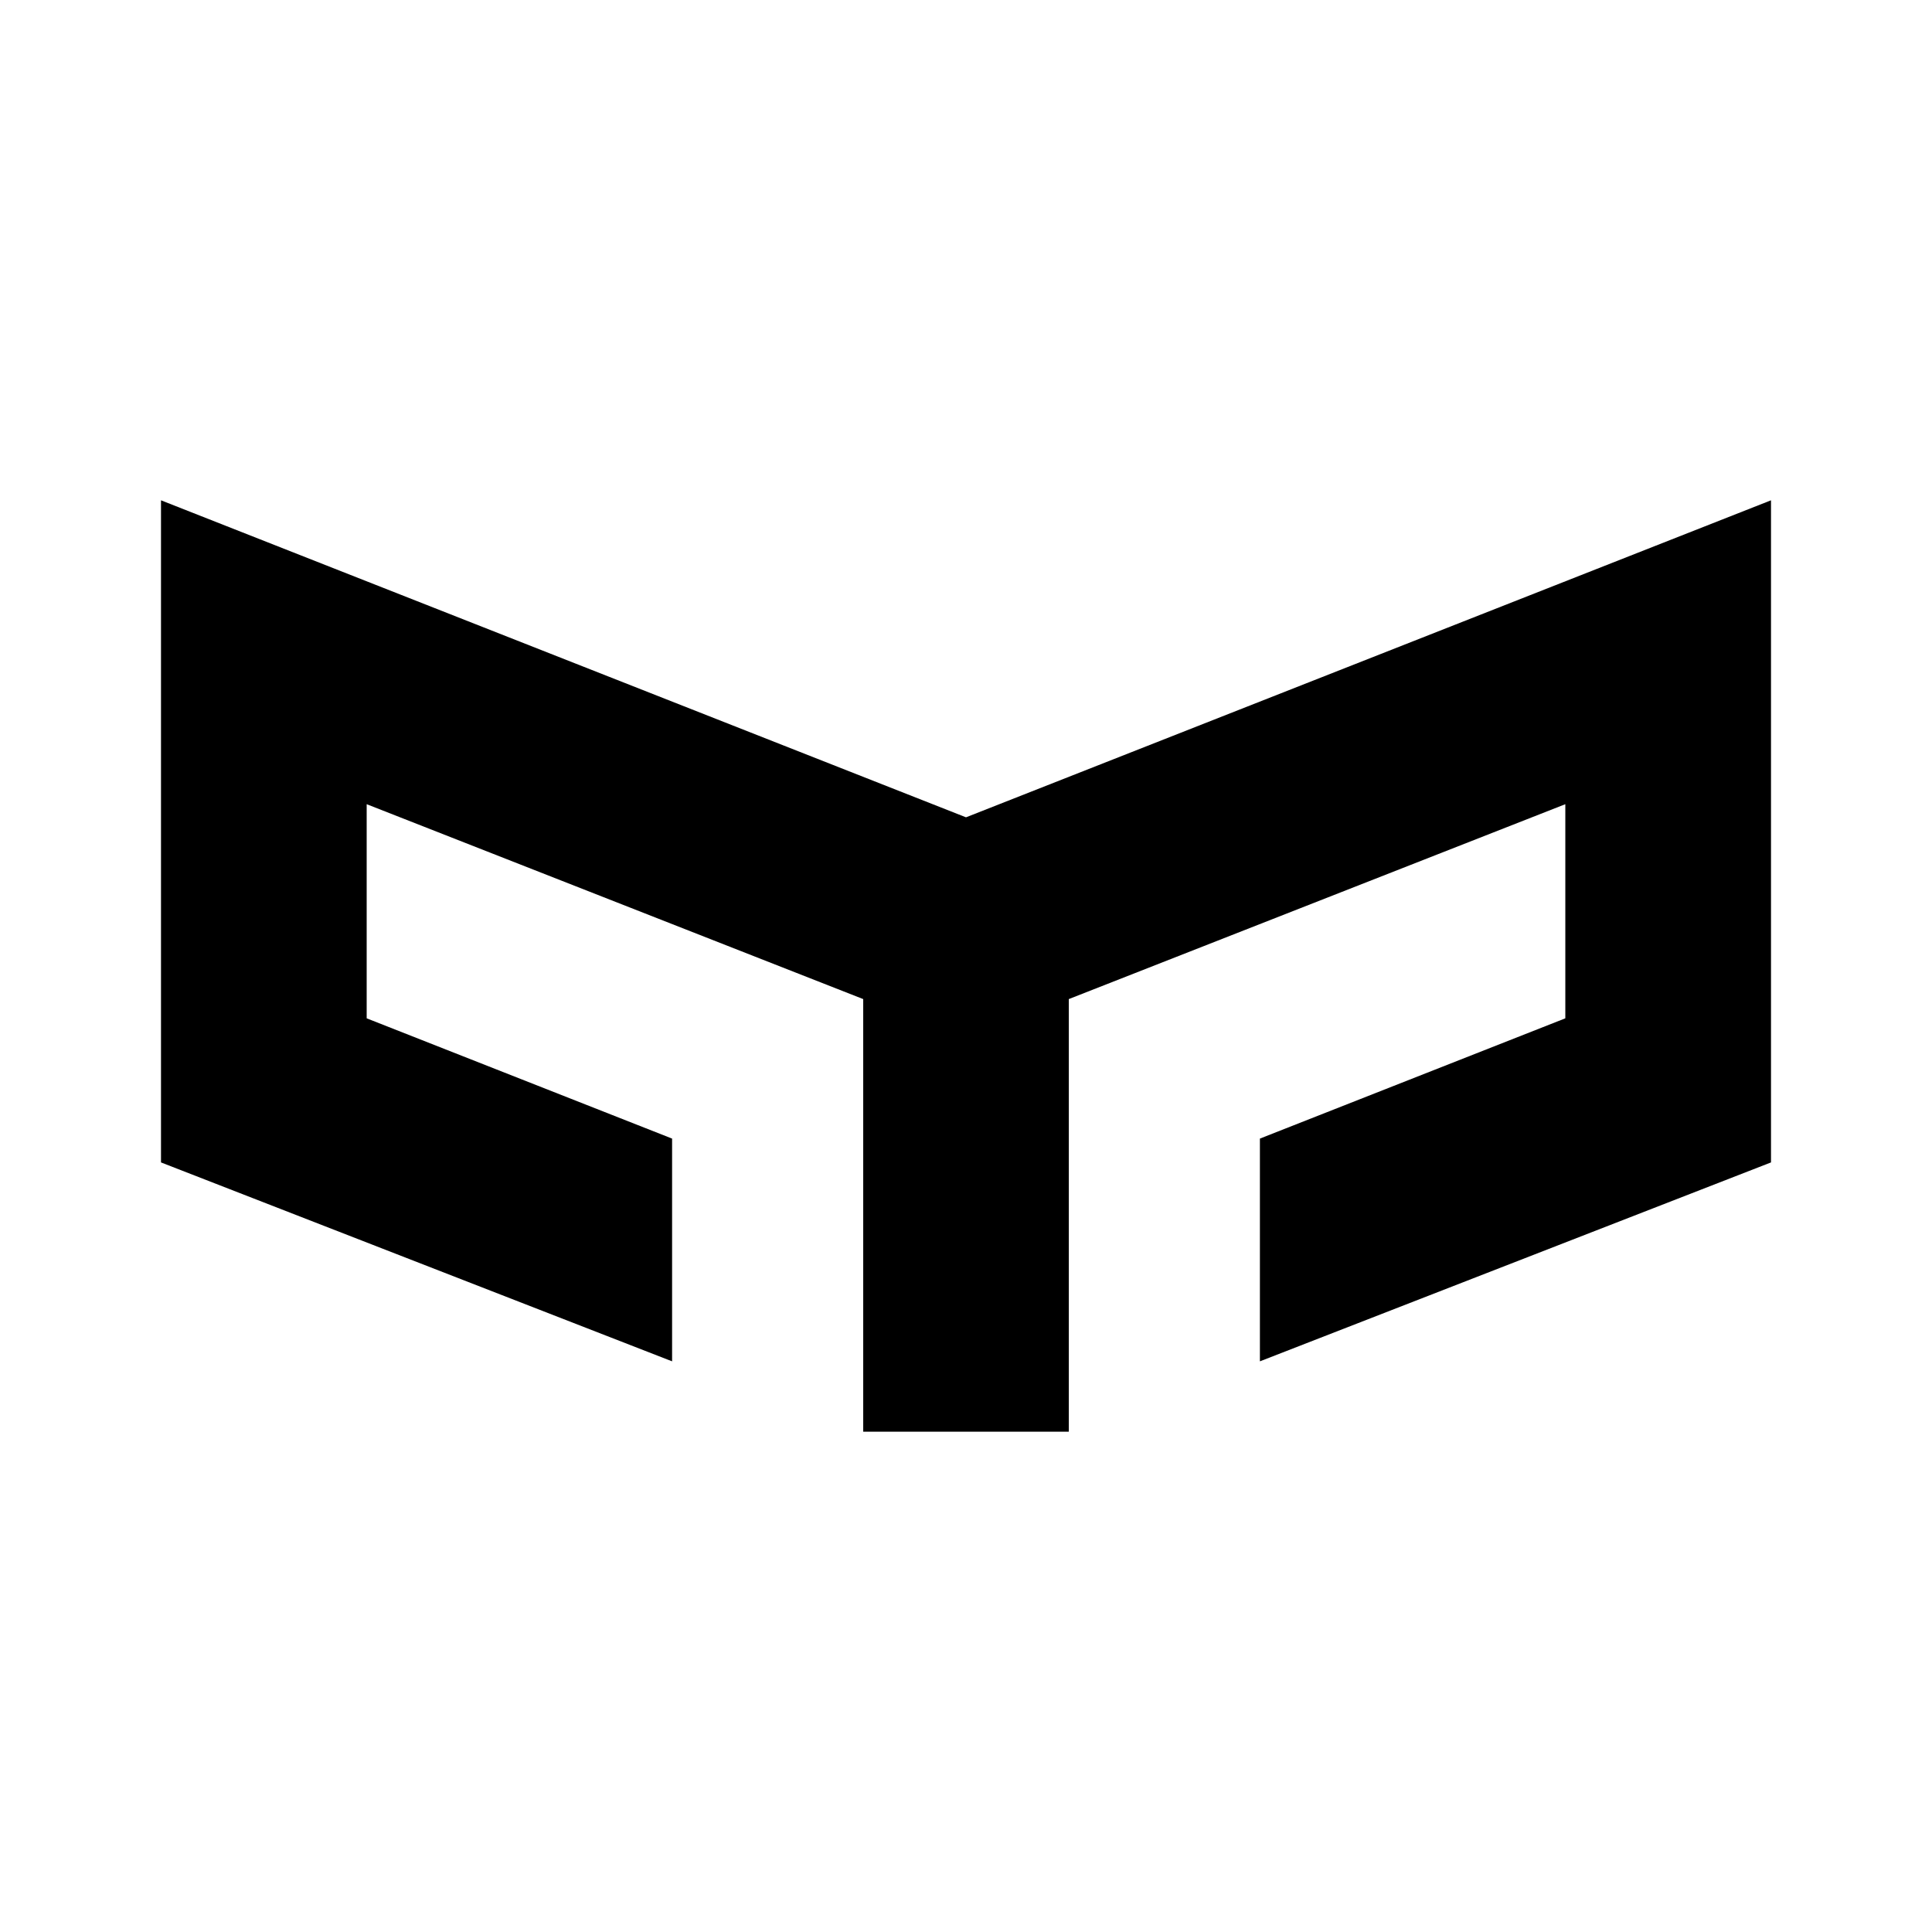
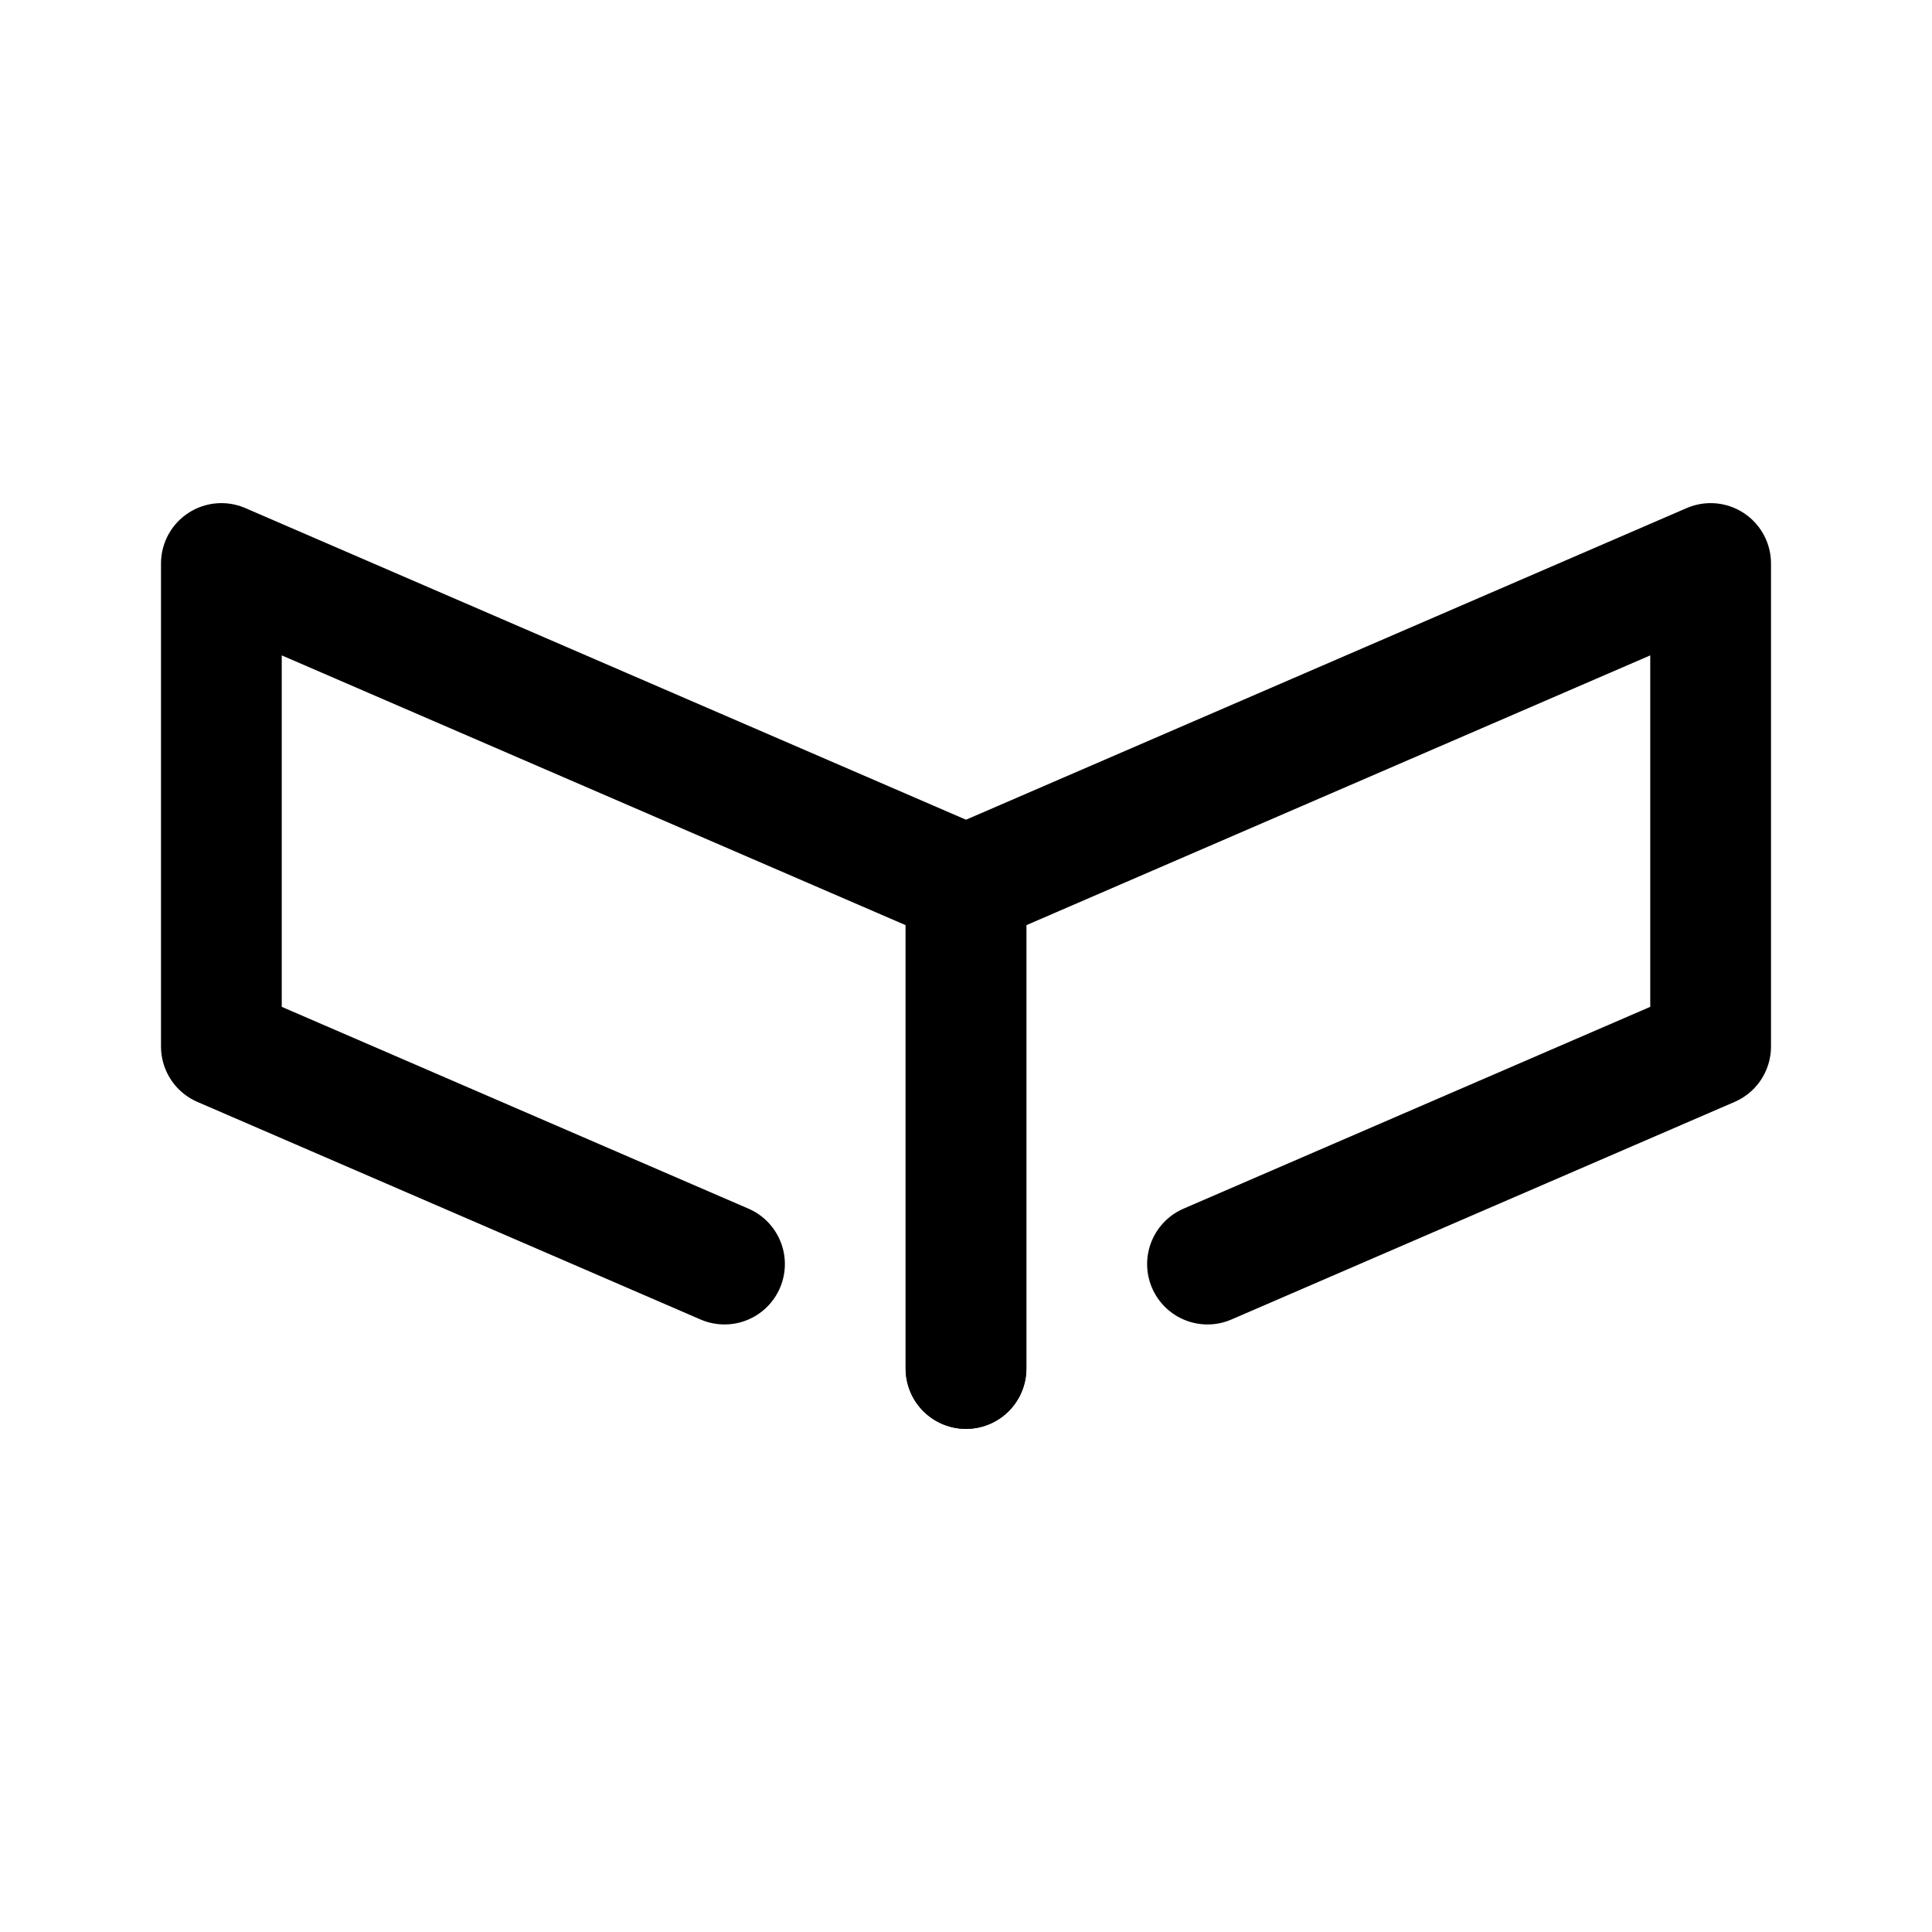
- <svg xmlns="http://www.w3.org/2000/svg" id="Layer_1" data-name="Layer 1" viewBox="0 0 24 24">
-   <polygon points="12 10.153 2 6.215 2 14.44 8.349 16.911 8.349 14.144 4.555 12.65 4.555 9.99 10.723 12.411 10.723 17.785 13.277 17.785 13.277 12.411 19.445 9.99 19.445 12.65 15.651 14.144 15.651 16.911 22 14.44 22 6.215 12 10.153" />
+ <svg xmlns="http://www.w3.org/2000/svg" width="192" height="192" viewBox="0 0 192 192" fill="none">
+   <path d="M96 136V88L22 56V104L72 125.622" stroke="black" stroke-width="12" stroke-linecap="round" stroke-linejoin="round" />
+   <path d="M96 136V88L170 56V104L120 125.622" stroke="black" stroke-width="12" stroke-linecap="round" stroke-linejoin="round" />
</svg>
